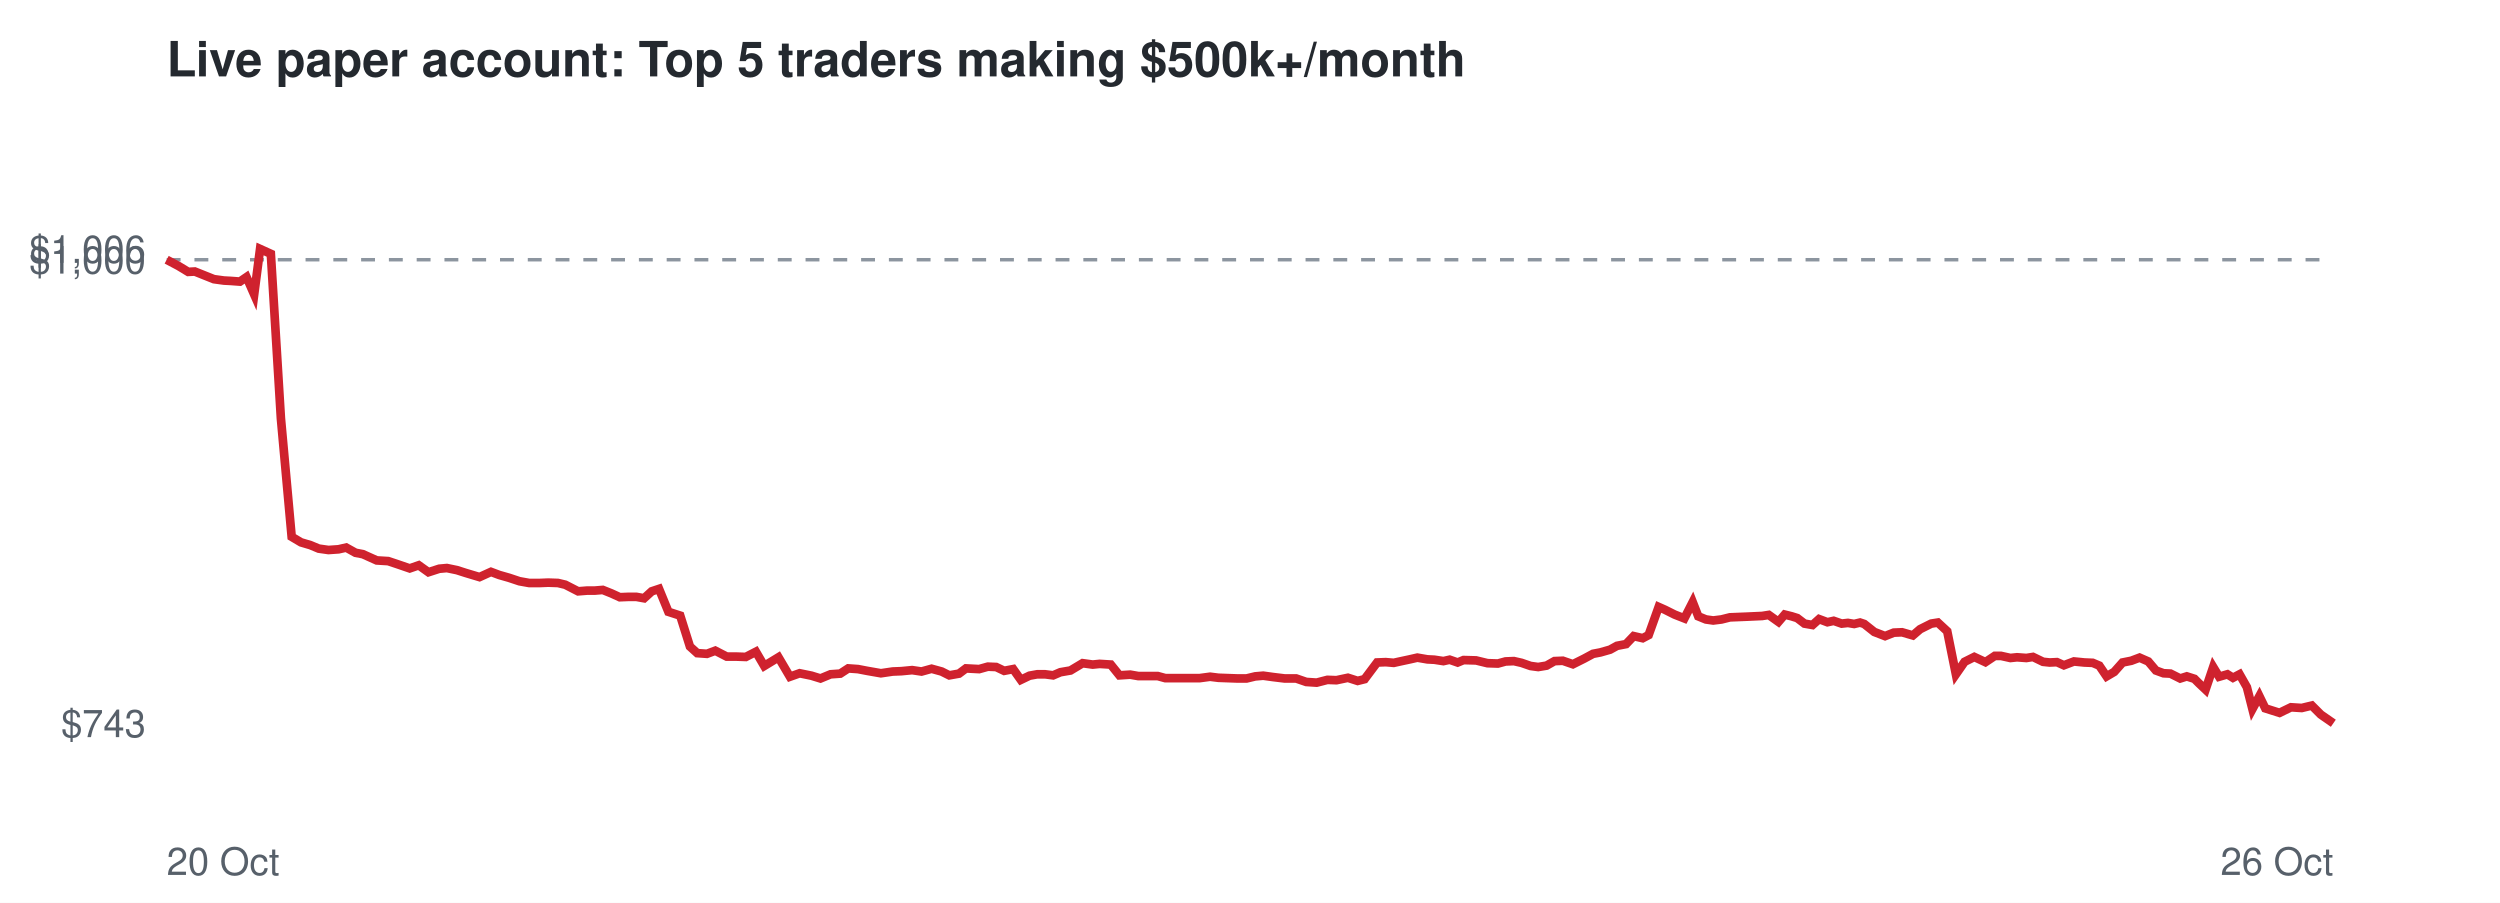
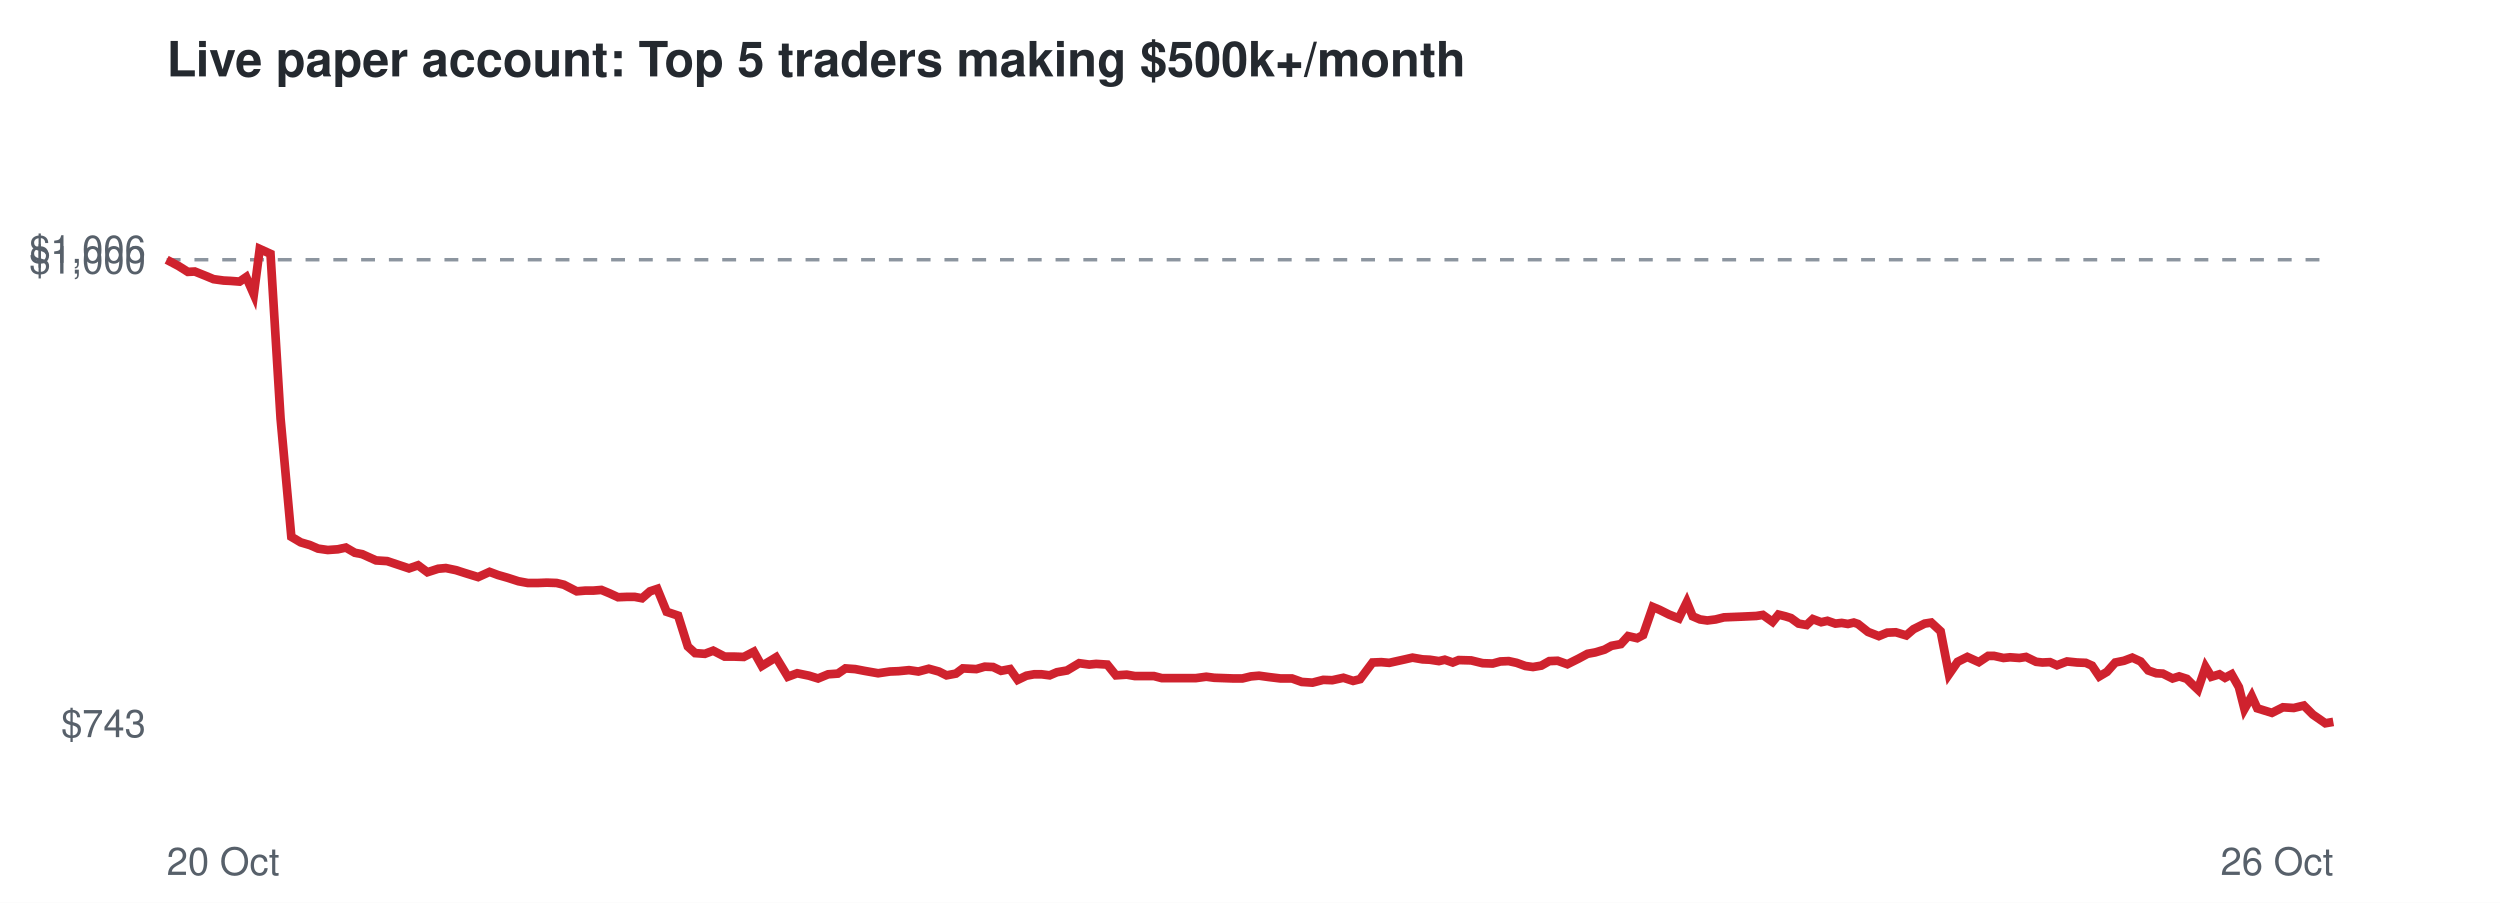
<svg xmlns="http://www.w3.org/2000/svg" viewBox="0 0 720 260" font-family="Helvetica,Arial,sans-serif">
  <rect width="720" height="260" fill="#ffffff" />
  <text x="48" y="22" font-size="14" font-weight="bold" fill="#24292f">Live paper account: Top 5 traders making $500k+/month</text>
  <line x1="48" x2="672" y1="74.8" y2="74.8" stroke="#8c959f" stroke-dasharray="4 4" />
  <text x="42" y="212.3" font-size="11" text-anchor="end" fill="#57606a">$743</text>
  <text x="42" y="78.8" font-size="11" text-anchor="end" fill="#57606a">$1,000</text>
  <text x="42" y="75.7" font-size="11" text-anchor="end" fill="#57606a">$1,006</text>
  <text x="48" y="252" font-size="11" fill="#57606a">20 Oct</text>
  <text x="672" y="252" font-size="11" text-anchor="end" fill="#57606a">26 Oct</text>
-   <polyline points="48.0,74.8 51.4,76.6 54.2,78.3 56.1,78.2 59.1,79.4 61.6,80.4 64.5,80.8 66.4,80.9 69.1,81.1 71.0,79.8 73.2,84.8 74.9,71.7 78.0,73.1 80.9,120.5 84.0,154.6 86.7,156.2 89.4,157.0 91.8,158.0 94.6,158.4 97.5,158.2 99.7,157.7 102.4,159.2 104.5,159.6 108.5,161.4 111.8,161.6 114.5,162.5 118.0,163.7 120.6,162.8 123.4,164.8 126.5,163.8 128.7,163.6 131.6,164.2 134.1,165.0 138.1,166.2 141.4,164.7 143.8,165.6 146.6,166.4 149.6,167.4 152.4,167.9 155.5,167.9 157.9,167.8 160.7,167.9 162.8,168.4 166.5,170.3 169.0,170.1 171.2,170.1 173.6,169.9 176.1,170.9 178.5,172.0 180.9,171.9 183.3,171.9 185.5,172.3 187.7,170.3 189.8,169.6 192.5,176.2 195.9,177.3 198.7,186.2 200.8,188.1 203.6,188.3 206.0,187.4 209.3,189.1 212.0,189.1 214.8,189.2 217.7,187.7 220.1,191.8 224.2,189.3 227.5,194.9 230.3,193.9 233.7,194.6 236.3,195.4 239.2,194.2 242.0,194.0 244.3,192.5 247.1,192.7 249.7,193.2 253.7,193.9 257.1,193.4 259.6,193.3 262.7,193.0 265.4,193.4 268.3,192.6 271.2,193.4 273.4,194.5 276.2,194.0 278.2,192.5 282.0,192.7 284.5,192.0 286.9,192.1 289.2,193.2 291.8,192.7 294.0,195.8 296.5,194.6 298.7,194.2 301.0,194.2 303.3,194.5 305.4,193.6 308.3,193.1 311.8,191.0 314.7,191.4 316.7,191.2 319.9,191.4 322.4,194.5 325.5,194.3 327.8,194.7 330.4,194.7 333.4,194.7 335.6,195.3 339.5,195.3 342.8,195.3 345.5,195.3 348.5,194.9 350.9,195.2 353.6,195.3 356.4,195.4 359.0,195.4 361.5,194.8 363.8,194.6 366.7,195.0 370.0,195.4 373.3,195.4 376.2,196.4 379.2,196.6 382.3,195.8 384.9,195.9 388.2,195.2 391.0,196.1 393.0,195.6 396.6,190.8 399.1,190.7 401.4,190.9 403.2,190.5 406.0,189.9 408.2,189.4 411.1,189.9 413.1,190.0 415.7,190.4 417.5,190.0 419.8,190.8 421.5,190.1 425.1,190.2 428.4,191.0 431.4,191.1 433.6,190.5 436.0,190.4 438.2,190.9 440.8,191.8 443.0,192.1 445.4,191.7 447.7,190.4 450.1,190.3 453.0,191.3 456.2,189.7 458.8,188.3 460.9,187.9 463.7,187.1 465.7,186.0 468.3,185.5 470.5,183.2 473.1,183.8 474.8,182.9 477.7,174.8 479.5,175.6 482.3,177.0 485.1,178.1 487.5,173.4 489.1,177.5 491.3,178.4 493.4,178.7 495.8,178.4 498.2,177.8 500.6,177.7 503.1,177.6 505.3,177.5 507.5,177.4 509.4,177.1 512.2,179.1 514.0,177.0 516.0,177.5 517.6,178.0 519.7,179.6 522.0,180.0 523.9,178.3 526.3,179.2 528.1,178.8 530.4,179.6 532.2,179.4 534.0,179.7 535.7,179.3 536.9,179.7 539.8,182.0 542.9,183.2 545.4,182.2 547.8,182.1 550.9,183.0 553.0,181.2 556.2,179.6 558.1,179.3 560.8,181.8 563.3,194.2 565.8,190.6 568.6,189.2 571.8,190.7 574.5,188.9 576.3,188.9 579.0,189.5 580.9,189.3 583.6,189.5 585.5,189.2 588.4,190.6 590.3,190.8 592.4,190.7 594.4,191.6 597.3,190.5 600.3,190.8 602.7,190.9 604.6,191.7 606.7,194.8 608.9,193.5 611.3,190.8 613.8,190.3 616.2,189.4 618.7,190.5 620.9,193.1 623.1,193.9 625.1,194.0 627.9,195.4 629.8,194.8 632.0,195.5 633.3,196.8 635.2,198.6 637.4,192.1 639.1,194.9 641.5,194.2 643.1,195.2 645.0,194.2 647.1,197.9 648.7,204.2 650.7,200.5 652.4,204.0 656.5,205.3 659.8,203.7 662.9,203.9 665.8,203.2 668.4,205.8 672.0,208.3" fill="none" stroke="#cf222e" stroke-width="2.5" />
+   <polyline points="48.0,74.8 51.4,76.6 54.1,78.3 56.1,78.2 59.1,79.4 61.5,80.4 64.4,80.8 66.4,80.9 69.0,81.1 70.9,79.8 73.1,84.8 74.8,71.7 77.9,73.1 80.8,120.5 83.9,154.6 86.6,156.2 89.3,157.0 91.6,158.0 94.4,158.4 97.3,158.2 99.6,157.7 102.2,159.2 104.3,159.6 108.3,161.4 111.5,161.6 114.2,162.5 117.8,163.7 120.4,162.8 123.1,164.8 126.2,163.8 128.4,163.6 131.3,164.2 133.8,165.0 137.7,166.2 141.0,164.7 143.4,165.6 146.2,166.4 149.3,167.4 152.0,167.9 155.0,167.9 157.5,167.8 160.3,167.9 162.4,168.4 166.1,170.3 168.5,170.1 170.8,170.1 173.2,169.9 175.6,170.9 178.0,172.0 180.5,171.9 182.8,171.9 184.9,172.3 187.2,170.3 189.3,169.6 192.0,176.2 195.3,177.3 198.1,186.2 200.2,188.1 203.0,188.3 205.4,187.4 208.7,189.1 211.4,189.1 214.2,189.2 217.1,187.7 219.4,191.8 223.5,189.3 226.9,194.9 229.6,193.9 233.0,194.6 235.6,195.4 238.5,194.2 241.3,194.0 243.5,192.5 246.3,192.7 248.9,193.2 252.9,193.9 256.3,193.4 258.8,193.3 261.8,193.0 264.5,193.4 267.5,192.6 270.4,193.4 272.6,194.5 275.3,194.0 277.3,192.5 281.2,192.7 283.6,192.0 286.0,192.1 288.3,193.2 290.9,192.7 293.1,195.8 295.6,194.6 297.8,194.2 300.0,194.2 302.3,194.5 304.4,193.6 307.3,193.1 310.8,191.0 313.7,191.4 315.7,191.2 318.9,191.4 321.4,194.5 324.5,194.3 326.8,194.7 329.3,194.7 332.3,194.7 334.6,195.3 338.5,195.3 341.7,195.3 344.4,195.3 347.4,194.9 349.7,195.2 352.5,195.3 355.2,195.4 357.8,195.4 360.3,194.8 362.6,194.6 365.5,195.0 368.8,195.4 372.1,195.4 374.9,196.4 378.0,196.6 381.1,195.8 383.7,195.9 386.9,195.2 389.7,196.1 391.7,195.6 395.3,190.8 397.8,190.7 400.1,190.9 401.9,190.5 404.6,189.9 406.8,189.4 409.7,189.9 411.8,190.0 414.4,190.4 416.1,190.0 418.4,190.8 420.1,190.1 423.7,190.2 427.0,191.0 429.9,191.1 432.1,190.5 434.5,190.4 436.8,190.9 439.3,191.8 441.5,192.1 443.9,191.7 446.2,190.4 448.6,190.3 451.4,191.3 454.6,189.7 457.2,188.3 459.4,187.9 462.1,187.1 464.1,186.0 466.8,185.5 468.9,183.2 471.5,183.8 473.2,182.9 476.0,174.8 477.9,175.6 480.7,177.0 483.5,178.1 485.8,173.4 487.5,177.5 489.6,178.4 491.7,178.7 494.1,178.4 496.5,177.8 498.9,177.7 501.4,177.6 503.6,177.5 505.8,177.4 507.7,177.1 510.5,179.1 512.2,177.0 514.2,177.5 515.8,178.0 518.0,179.6 520.3,180.0 522.1,178.3 524.5,179.2 526.3,178.8 528.6,179.6 530.4,179.4 532.2,179.7 533.9,179.3 535.1,179.7 538.0,182.0 541.1,183.2 543.5,182.2 546.0,182.1 549.0,183.0 551.1,181.2 554.3,179.6 556.2,179.3 558.9,181.8 561.3,194.2 563.8,190.6 566.6,189.2 569.9,190.7 572.6,188.9 574.3,188.9 577.0,189.5 578.9,189.3 581.6,189.5 583.5,189.2 586.4,190.6 588.2,190.8 590.4,190.7 592.4,191.6 595.3,190.5 598.2,190.8 600.7,190.9 602.5,191.7 604.6,194.8 606.8,193.5 609.2,190.8 611.7,190.3 614.1,189.4 616.5,190.5 618.7,193.1 621.0,193.9 622.9,194.0 625.7,195.4 627.6,194.8 629.8,195.5 631.1,196.8 633.0,198.6 635.2,192.1 636.9,194.9 639.2,194.2 640.8,195.2 642.7,194.2 644.8,197.9 646.4,204.2 648.5,200.5 650.1,204.0 654.3,205.3 657.5,203.7 660.6,203.9 663.5,203.2 666.1,205.8 669.7,208.3 672.0,207.9" fill="none" stroke="#cf222e" stroke-width="2.5" />
</svg>
